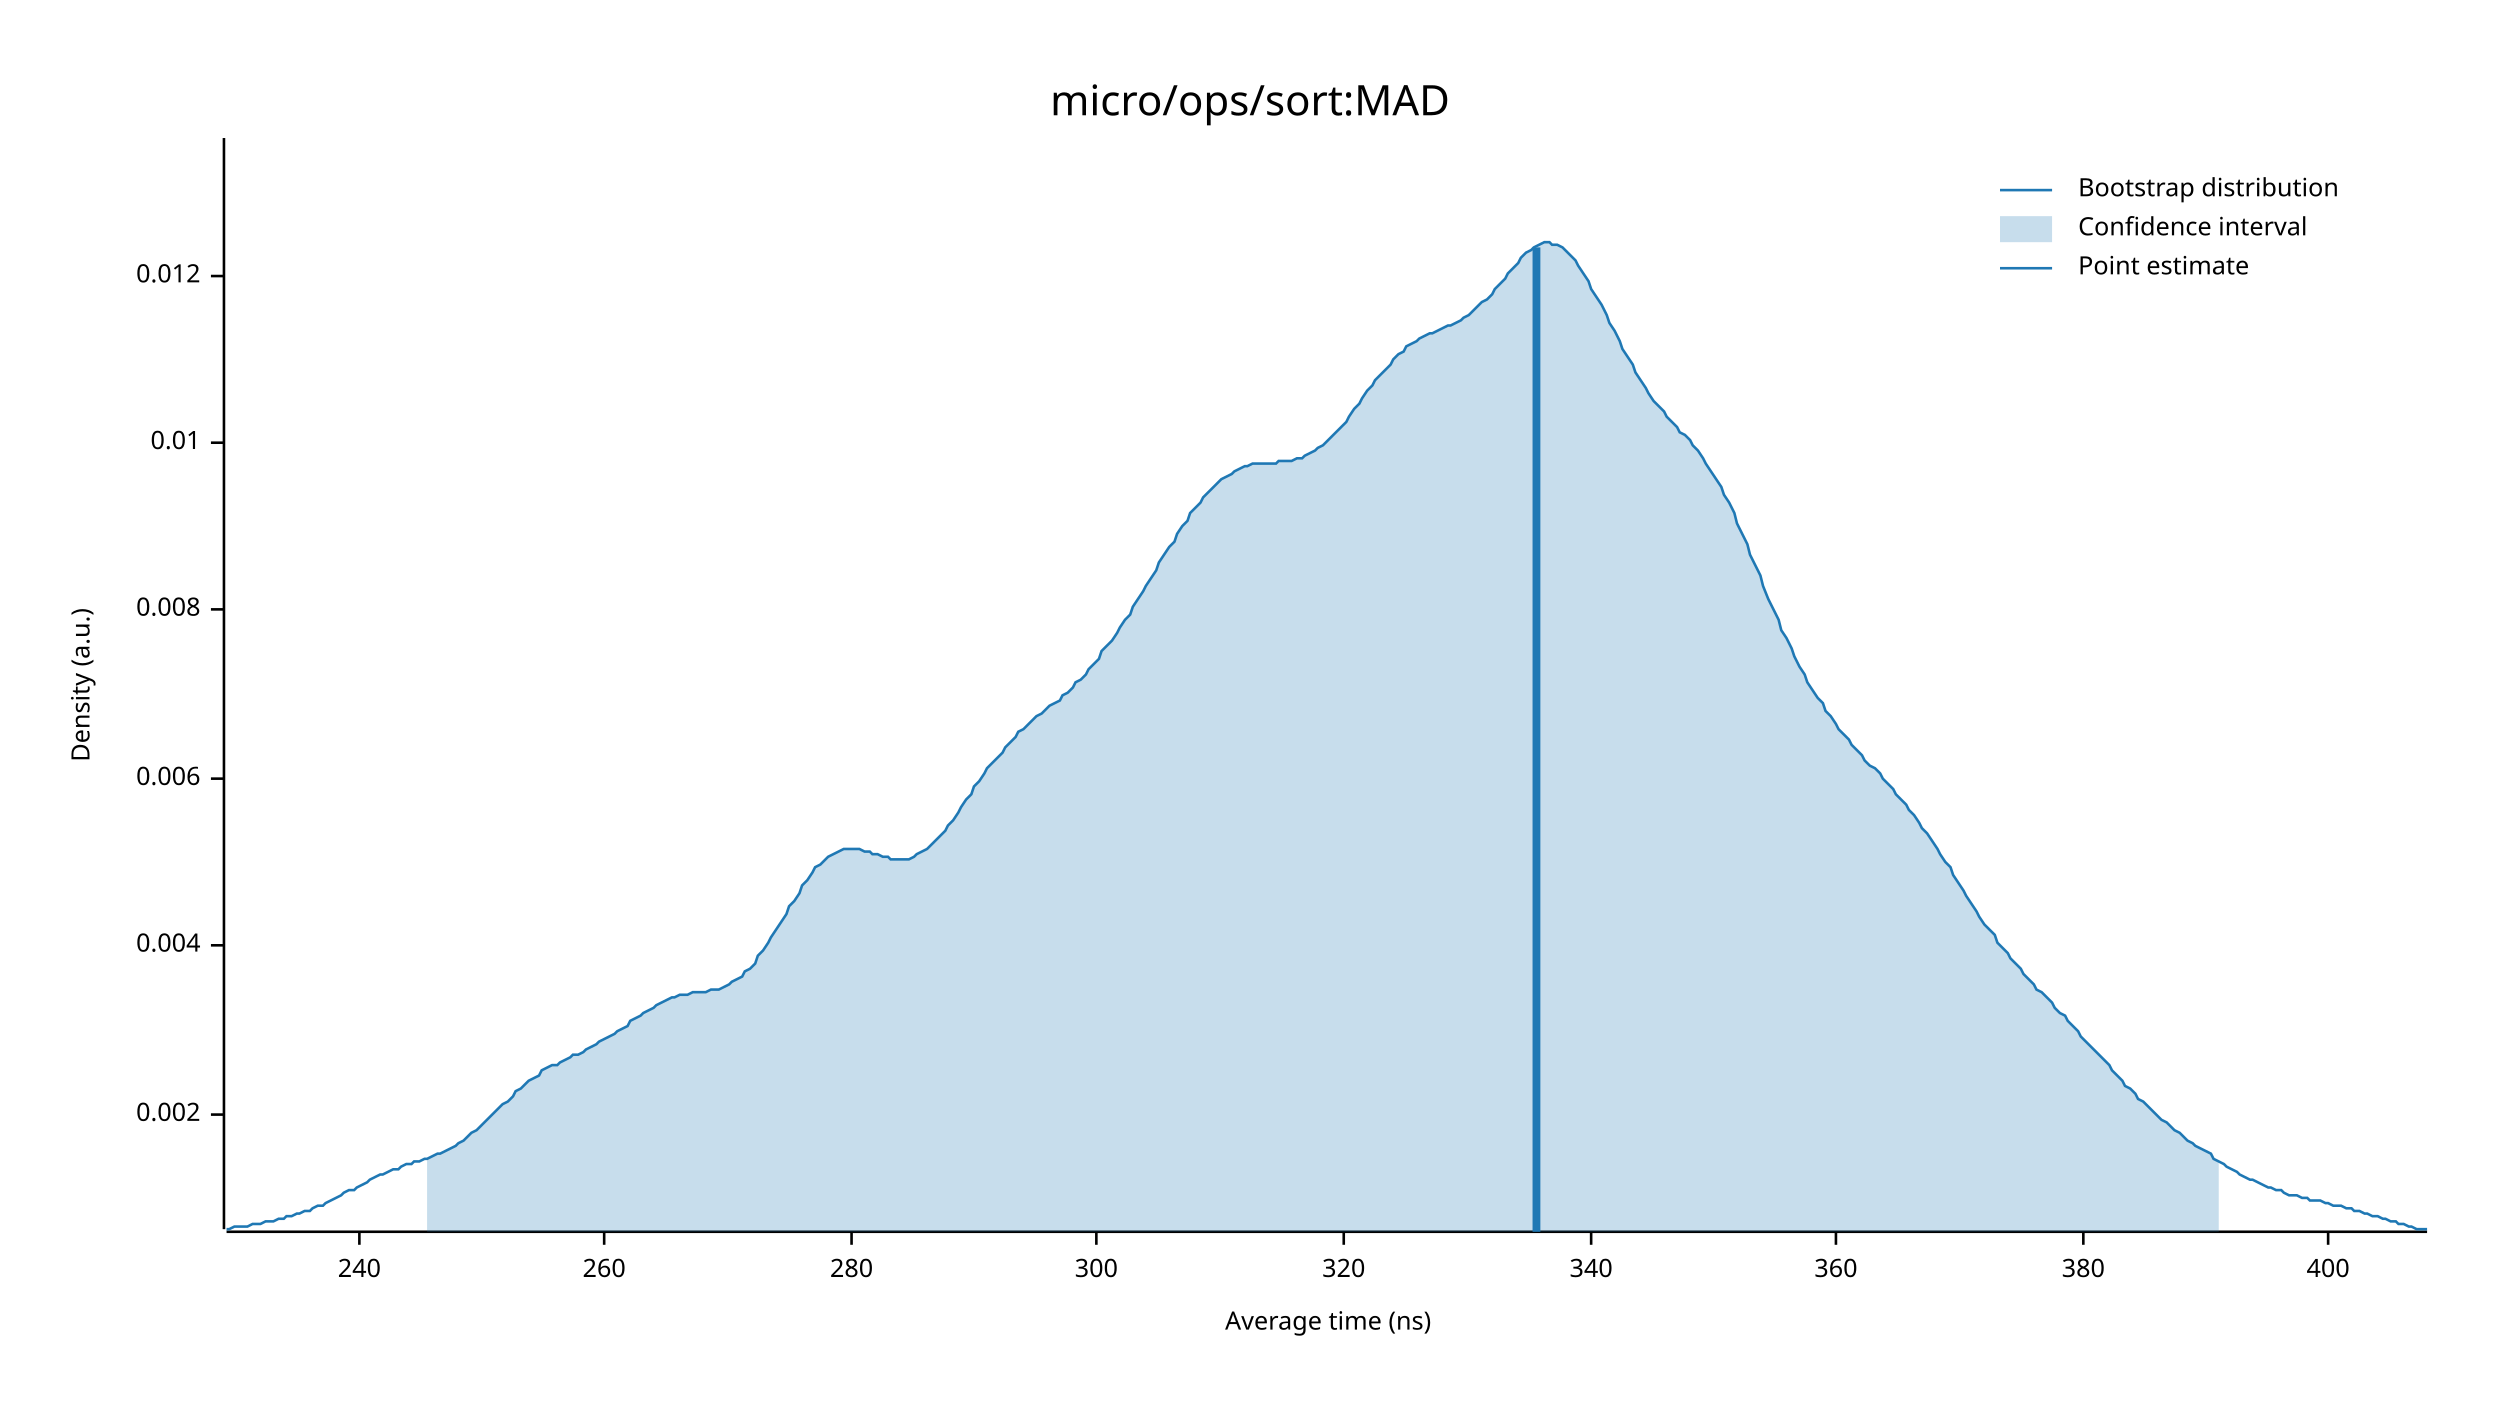
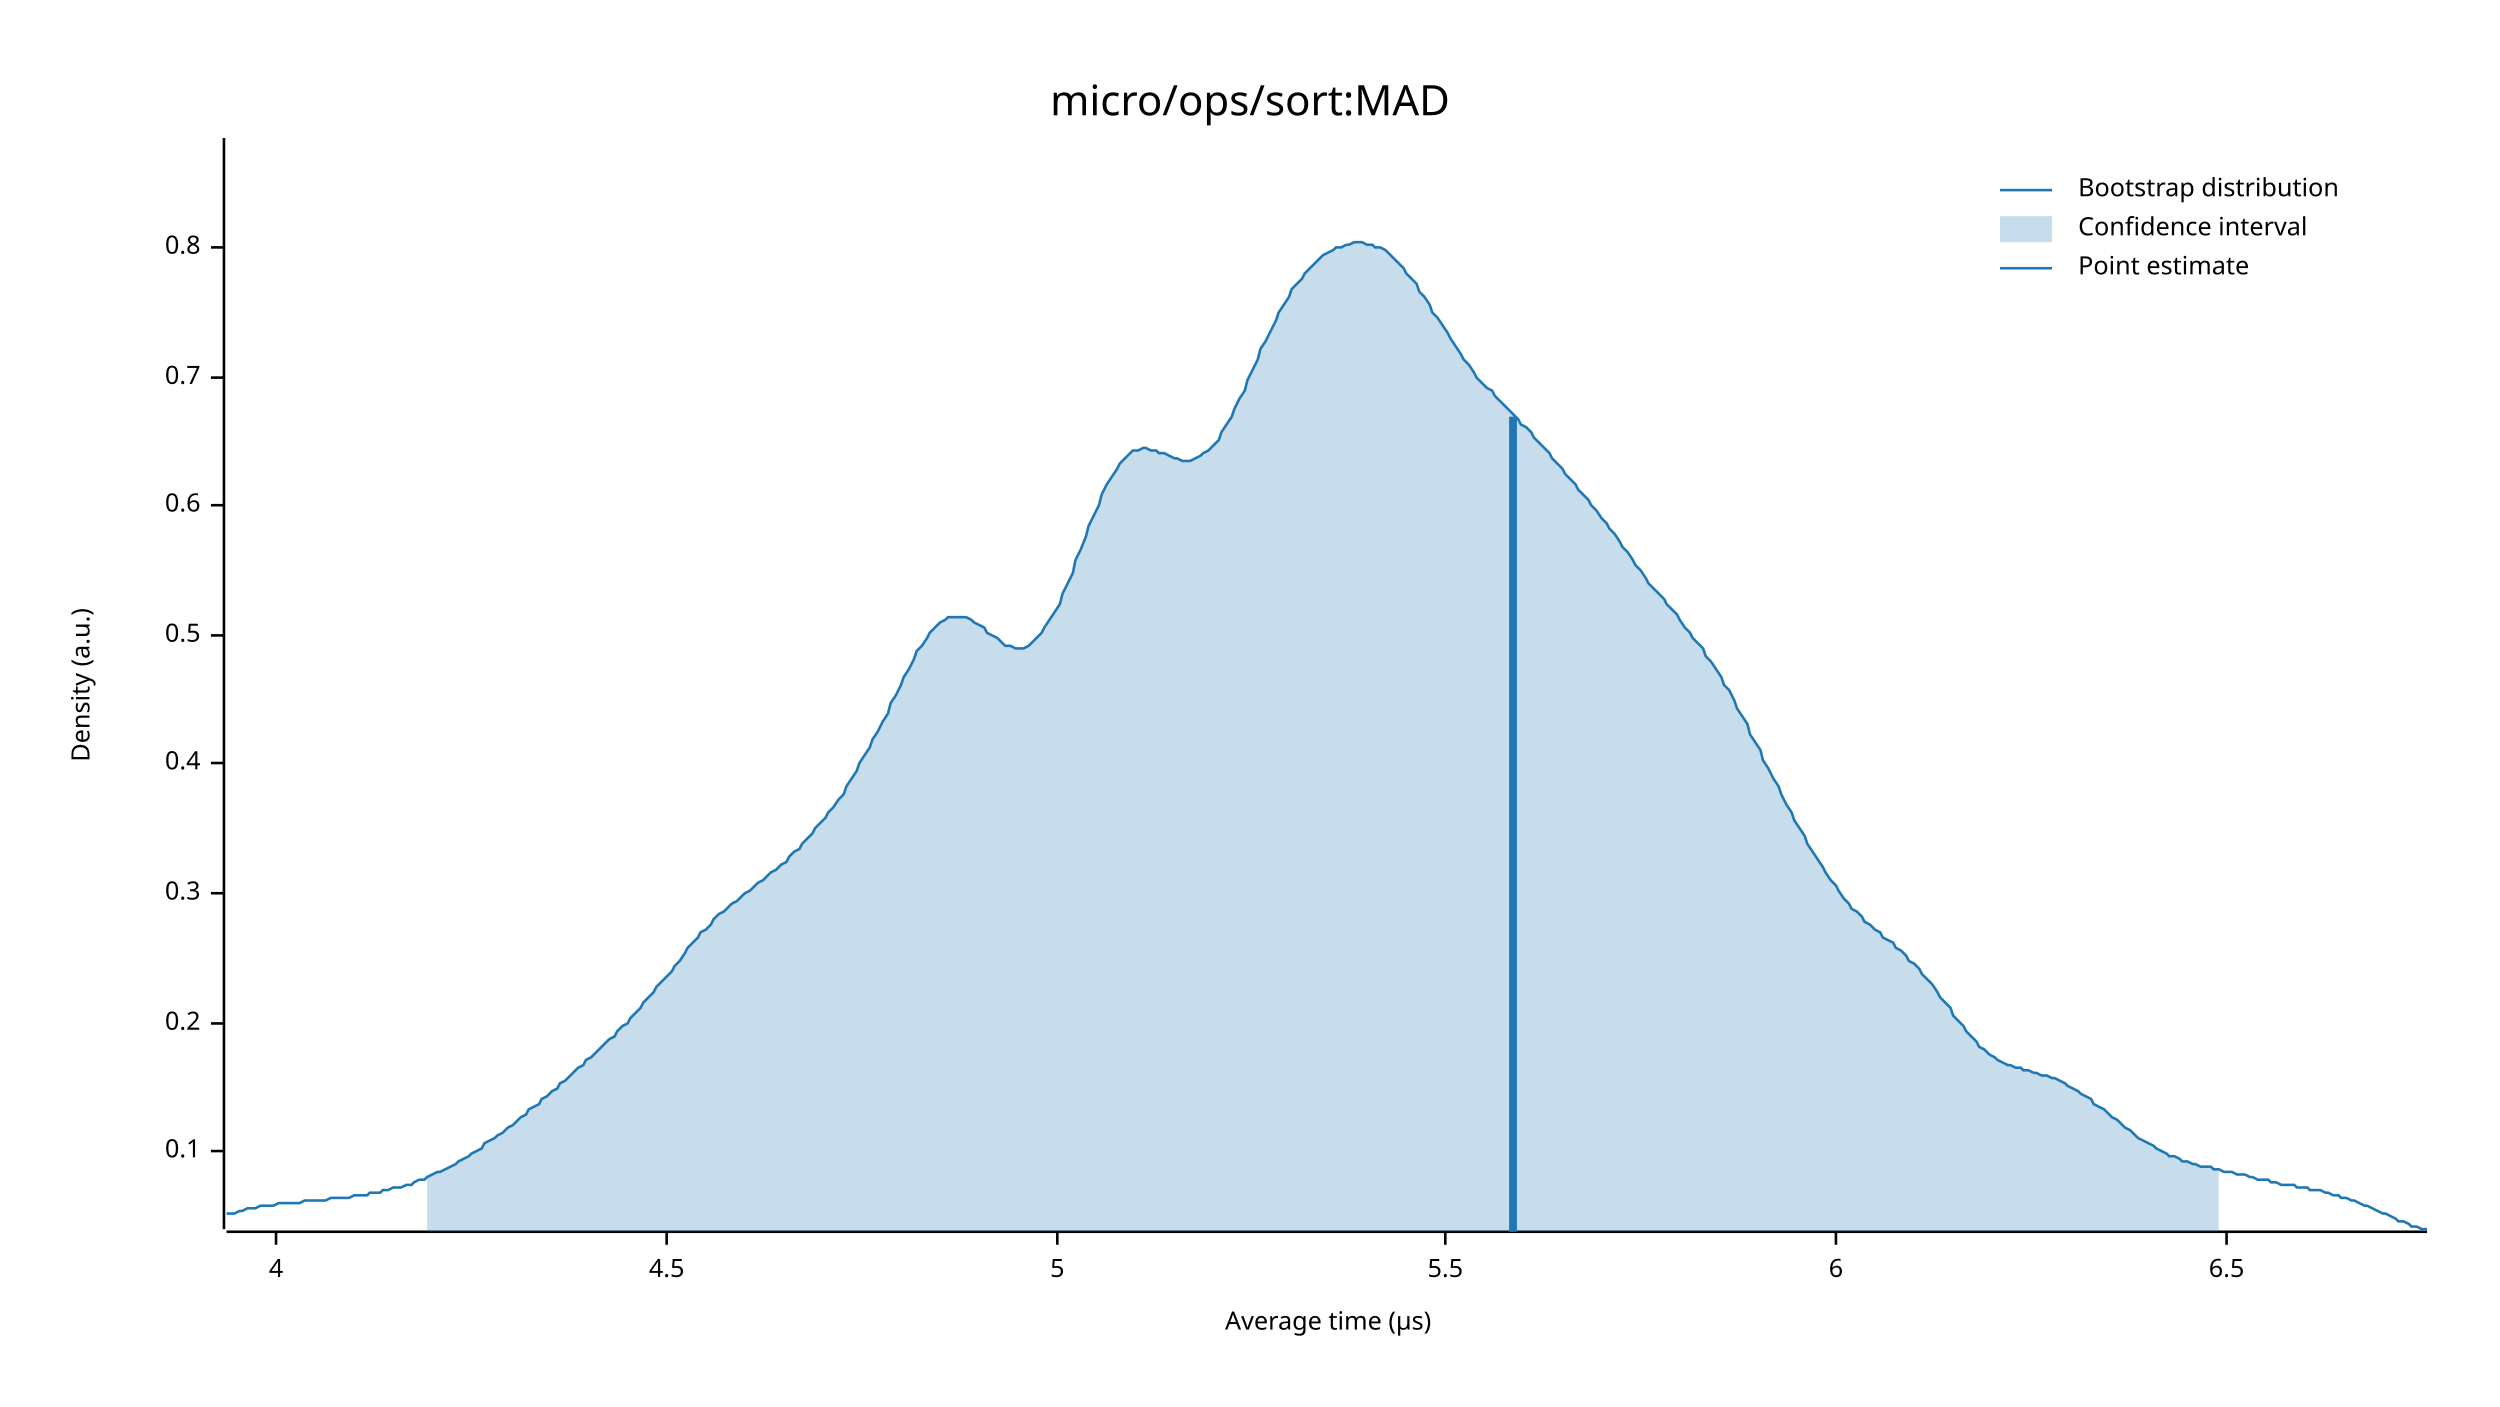
<svg xmlns="http://www.w3.org/2000/svg" width="960" height="540" viewBox="0 0 960 540">
  <text x="480" y="32" dy="0.76em" text-anchor="middle" font-family="sans-serif" font-size="16.129" opacity="1" fill="#000000">
micro/ops/sort:MAD
</text>
  <text x="27" y="263" dy="0.76em" text-anchor="middle" font-family="sans-serif" font-size="9.677" opacity="1" fill="#000000" transform="rotate(270, 27, 263)">
Density (a.u.)
</text>
  <text x="510" y="513" dy="-0.5ex" text-anchor="middle" font-family="sans-serif" font-size="9.677" opacity="1" fill="#000000">
- Average time (ns)
+ Average time (µs)
</text>
  <polyline fill="none" opacity="1" stroke="#000000" stroke-width="1" points="86,53 86,472 " />
-   <text x="77" y="428" dy="0.5ex" text-anchor="end" font-family="sans-serif" font-size="9.677" opacity="1" fill="#000000">
- 0.002
+   <text x="77" y="442" dy="0.5ex" text-anchor="end" font-family="sans-serif" font-size="9.677" opacity="1" fill="#000000">
+ 0.1
</text>
-   <polyline fill="none" opacity="1" stroke="#000000" stroke-width="1" points="81,428 86,428 " />
-   <text x="77" y="363" dy="0.5ex" text-anchor="end" font-family="sans-serif" font-size="9.677" opacity="1" fill="#000000">
- 0.004
+   <polyline fill="none" opacity="1" stroke="#000000" stroke-width="1" points="81,442 86,442 " />
+   <text x="77" y="393" dy="0.5ex" text-anchor="end" font-family="sans-serif" font-size="9.677" opacity="1" fill="#000000">
+ 0.2
</text>
-   <polyline fill="none" opacity="1" stroke="#000000" stroke-width="1" points="81,363 86,363 " />
-   <text x="77" y="299" dy="0.5ex" text-anchor="end" font-family="sans-serif" font-size="9.677" opacity="1" fill="#000000">
- 0.006
+   <polyline fill="none" opacity="1" stroke="#000000" stroke-width="1" points="81,393 86,393 " />
+   <text x="77" y="343" dy="0.5ex" text-anchor="end" font-family="sans-serif" font-size="9.677" opacity="1" fill="#000000">
+ 0.3
</text>
-   <polyline fill="none" opacity="1" stroke="#000000" stroke-width="1" points="81,299 86,299 " />
-   <text x="77" y="234" dy="0.5ex" text-anchor="end" font-family="sans-serif" font-size="9.677" opacity="1" fill="#000000">
- 0.008
+   <polyline fill="none" opacity="1" stroke="#000000" stroke-width="1" points="81,343 86,343 " />
+   <text x="77" y="293" dy="0.5ex" text-anchor="end" font-family="sans-serif" font-size="9.677" opacity="1" fill="#000000">
+ 0.4
</text>
-   <polyline fill="none" opacity="1" stroke="#000000" stroke-width="1" points="81,234 86,234 " />
-   <text x="77" y="170" dy="0.5ex" text-anchor="end" font-family="sans-serif" font-size="9.677" opacity="1" fill="#000000">
- 0.01
+   <polyline fill="none" opacity="1" stroke="#000000" stroke-width="1" points="81,293 86,293 " />
+   <text x="77" y="244" dy="0.5ex" text-anchor="end" font-family="sans-serif" font-size="9.677" opacity="1" fill="#000000">
+ 0.5
</text>
-   <polyline fill="none" opacity="1" stroke="#000000" stroke-width="1" points="81,170 86,170 " />
-   <text x="77" y="106" dy="0.5ex" text-anchor="end" font-family="sans-serif" font-size="9.677" opacity="1" fill="#000000">
- 0.012
+   <polyline fill="none" opacity="1" stroke="#000000" stroke-width="1" points="81,244 86,244 " />
+   <text x="77" y="194" dy="0.5ex" text-anchor="end" font-family="sans-serif" font-size="9.677" opacity="1" fill="#000000">
+ 0.6
</text>
-   <polyline fill="none" opacity="1" stroke="#000000" stroke-width="1" points="81,106 86,106 " />
+   <polyline fill="none" opacity="1" stroke="#000000" stroke-width="1" points="81,194 86,194 " />
+   <text x="77" y="145" dy="0.5ex" text-anchor="end" font-family="sans-serif" font-size="9.677" opacity="1" fill="#000000">
+ 0.7
+ </text>
+   <polyline fill="none" opacity="1" stroke="#000000" stroke-width="1" points="81,145 86,145 " />
+   <text x="77" y="95" dy="0.5ex" text-anchor="end" font-family="sans-serif" font-size="9.677" opacity="1" fill="#000000">
+ 0.8
+ </text>
+   <polyline fill="none" opacity="1" stroke="#000000" stroke-width="1" points="81,95 86,95 " />
  <polyline fill="none" opacity="1" stroke="#000000" stroke-width="1" points="87,473 932,473 " />
-   <text x="138" y="483" dy="0.76em" text-anchor="middle" font-family="sans-serif" font-size="9.677" opacity="1" fill="#000000">
- 240
+   <text x="106" y="483" dy="0.76em" text-anchor="middle" font-family="sans-serif" font-size="9.677" opacity="1" fill="#000000">
+ 4
</text>
-   <polyline fill="none" opacity="1" stroke="#000000" stroke-width="1" points="138,473 138,478 " />
-   <text x="232" y="483" dy="0.76em" text-anchor="middle" font-family="sans-serif" font-size="9.677" opacity="1" fill="#000000">
- 260
+   <polyline fill="none" opacity="1" stroke="#000000" stroke-width="1" points="106,473 106,478 " />
+   <text x="256" y="483" dy="0.76em" text-anchor="middle" font-family="sans-serif" font-size="9.677" opacity="1" fill="#000000">
+ 4.5
</text>
-   <polyline fill="none" opacity="1" stroke="#000000" stroke-width="1" points="232,473 232,478 " />
-   <text x="327" y="483" dy="0.76em" text-anchor="middle" font-family="sans-serif" font-size="9.677" opacity="1" fill="#000000">
- 280
+   <polyline fill="none" opacity="1" stroke="#000000" stroke-width="1" points="256,473 256,478 " />
+   <text x="406" y="483" dy="0.76em" text-anchor="middle" font-family="sans-serif" font-size="9.677" opacity="1" fill="#000000">
+ 5
</text>
-   <polyline fill="none" opacity="1" stroke="#000000" stroke-width="1" points="327,473 327,478 " />
-   <text x="421" y="483" dy="0.76em" text-anchor="middle" font-family="sans-serif" font-size="9.677" opacity="1" fill="#000000">
- 300
+   <polyline fill="none" opacity="1" stroke="#000000" stroke-width="1" points="406,473 406,478 " />
+   <text x="555" y="483" dy="0.76em" text-anchor="middle" font-family="sans-serif" font-size="9.677" opacity="1" fill="#000000">
+ 5.5
</text>
-   <polyline fill="none" opacity="1" stroke="#000000" stroke-width="1" points="421,473 421,478 " />
-   <text x="516" y="483" dy="0.76em" text-anchor="middle" font-family="sans-serif" font-size="9.677" opacity="1" fill="#000000">
- 320
- </text>
-   <polyline fill="none" opacity="1" stroke="#000000" stroke-width="1" points="516,473 516,478 " />
-   <text x="611" y="483" dy="0.76em" text-anchor="middle" font-family="sans-serif" font-size="9.677" opacity="1" fill="#000000">
- 340
- </text>
-   <polyline fill="none" opacity="1" stroke="#000000" stroke-width="1" points="611,473 611,478 " />
+   <polyline fill="none" opacity="1" stroke="#000000" stroke-width="1" points="555,473 555,478 " />
  <text x="705" y="483" dy="0.76em" text-anchor="middle" font-family="sans-serif" font-size="9.677" opacity="1" fill="#000000">
- 360
+ 6
</text>
  <polyline fill="none" opacity="1" stroke="#000000" stroke-width="1" points="705,473 705,478 " />
-   <text x="800" y="483" dy="0.76em" text-anchor="middle" font-family="sans-serif" font-size="9.677" opacity="1" fill="#000000">
- 380
+   <text x="855" y="483" dy="0.76em" text-anchor="middle" font-family="sans-serif" font-size="9.677" opacity="1" fill="#000000">
+ 6.5
</text>
-   <polyline fill="none" opacity="1" stroke="#000000" stroke-width="1" points="800,473 800,478 " />
-   <text x="894" y="483" dy="0.76em" text-anchor="middle" font-family="sans-serif" font-size="9.677" opacity="1" fill="#000000">
- 400
- </text>
-   <polyline fill="none" opacity="1" stroke="#000000" stroke-width="1" points="894,473 894,478 " />
-   <polyline fill="none" opacity="1" stroke="#1F78B4" stroke-width="1" points="87,472 88,472 90,471 92,471 93,471 95,471 97,470 98,470 100,470 102,469 103,469 105,469 107,468 109,468 110,467 112,467 114,466 115,466 117,465 119,465 120,464 122,463 124,463 125,462 127,461 129,460 131,459 132,458 134,457 136,457 137,456 139,455 141,454 142,453 144,452 146,451 147,451 149,450 151,449 153,449 154,448 156,447 158,447 159,446 161,446 163,445 164,445 166,444 168,443 169,443 171,442 173,441 175,440 176,439 178,438 180,436 181,435 183,434 185,432 186,431 188,429 190,427 191,426 193,424 195,423 197,421 198,419 200,418 202,416 203,415 205,414 207,413 208,411 210,410 212,409 214,409 215,408 217,407 219,406 220,405 222,405 224,404 225,403 227,402 229,401 230,400 232,399 234,398 236,397 237,396 239,395 241,394 242,392 244,391 246,390 247,389 249,388 251,387 252,386 254,385 256,384 258,383 259,383 261,382 263,382 264,382 266,381 268,381 269,381 271,381 273,380 274,380 276,380 278,379 280,378 281,377 283,376 285,375 286,373 288,372 290,370 291,367 293,365 295,362 296,360 298,357 300,354 302,351 303,348 305,346 307,343 308,340 310,338 312,335 313,333 315,332 317,330 318,329 320,328 322,327 324,326 325,326 327,326 329,326 330,326 332,327 334,327 335,328 337,328 339,329 341,329 342,330 344,330 346,330 347,330 349,330 351,329 352,328 354,327 356,326 357,325 359,323 361,321 363,319 364,317 366,315 368,312 369,310 371,307 373,305 374,302 376,300 378,297 379,295 381,293 383,291 385,289 386,287 388,285 390,283 391,281 393,280 395,278 396,277 398,275 400,274 401,273 403,271 405,270 407,269 408,267 410,266 412,264 413,262 415,261 417,259 418,257 420,255 422,253 423,250 425,248 427,246 429,243 430,241 432,238 434,236 435,233 437,230 439,227 440,225 442,222 444,219 445,216 447,213 449,210 451,208 452,205 454,202 456,200 457,197 459,195 461,193 462,191 464,189 466,187 468,185 469,184 471,183 473,182 474,181 476,180 478,179 479,179 481,178 483,178 484,178 486,178 488,178 490,178 491,177 493,177 495,177 496,177 498,176 500,176 501,175 503,174 505,173 506,172 508,171 510,169 512,167 513,166 515,164 517,162 518,160 520,157 522,155 523,153 525,150 527,148 528,146 530,144 532,142 534,140 535,138 537,136 539,135 540,133 542,132 544,131 545,130 547,129 549,128 550,128 552,127 554,126 556,125 557,125 559,124 561,123 562,122 564,121 566,119 567,118 569,116 571,115 573,113 574,111 576,109 578,107 579,105 581,103 583,101 584,99 586,97 588,96 589,95 591,94 593,93 595,93 596,94 598,94 600,95 601,96 603,98 605,100 606,102 608,105 610,108 611,111 613,114 615,117 617,121 618,124 620,127 622,131 623,134 625,137 627,140 628,143 630,146 632,149 633,151 635,154 637,156 639,158 640,160 642,162 644,164 645,166 647,167 649,169 650,171 652,173 654,176 655,178 657,181 659,184 661,187 662,190 664,193 666,197 667,201 669,205 671,209 672,213 674,217 676,221 677,225 679,230 681,234 683,238 684,242 686,245 688,249 689,252 691,256 693,259 694,262 696,265 698,268 700,270 701,273 703,275 705,278 706,280 708,282 710,284 711,286 713,288 715,290 716,292 718,294 720,295 722,297 723,299 725,301 727,303 728,305 730,307 732,309 733,311 735,313 737,316 738,318 740,320 742,323 744,326 745,328 747,331 749,333 750,336 752,339 754,342 755,344 757,347 759,350 760,352 762,355 764,357 766,359 767,362 769,364 771,366 772,368 774,370 776,372 777,374 779,376 781,378 782,380 784,381 786,383 788,385 789,387 791,389 793,390 794,392 796,394 798,396 799,398 801,400 803,402 804,403 806,405 808,407 810,409 811,411 813,413 815,415 816,417 818,418 820,420 821,422 823,423 825,425 827,427 828,428 830,430 832,431 833,432 835,434 837,435 838,436 840,438 842,439 843,440 845,441 847,442 849,443 850,445 852,446 854,447 855,448 857,449 859,450 860,451 862,452 864,453 865,453 867,454 869,455 871,456 872,456 874,457 876,457 877,458 879,459 881,459 882,459 884,460 886,460 887,461 889,461 891,461 893,462 894,462 896,463 898,463 899,463 901,464 903,464 904,465 906,465 908,466 909,466 911,467 913,467 915,468 916,468 918,469 920,469 921,470 923,470 925,471 926,471 928,472 930,472 932,472 " />
-   <polygon opacity="0.25" fill="#1F78B4" points="164,445 166,444 168,443 169,443 171,442 173,441 175,440 176,439 178,438 180,436 181,435 183,434 185,432 186,431 188,429 190,427 191,426 193,424 195,423 197,421 198,419 200,418 202,416 203,415 205,414 207,413 208,411 210,410 212,409 214,409 215,408 217,407 219,406 220,405 222,405 224,404 225,403 227,402 229,401 230,400 232,399 234,398 236,397 237,396 239,395 241,394 242,392 244,391 246,390 247,389 249,388 251,387 252,386 254,385 256,384 258,383 259,383 261,382 263,382 264,382 266,381 268,381 269,381 271,381 273,380 274,380 276,380 278,379 280,378 281,377 283,376 285,375 286,373 288,372 290,370 291,367 293,365 295,362 296,360 298,357 300,354 302,351 303,348 305,346 307,343 308,340 310,338 312,335 313,333 315,332 317,330 318,329 320,328 322,327 324,326 325,326 327,326 329,326 330,326 332,327 334,327 335,328 337,328 339,329 341,329 342,330 344,330 346,330 347,330 349,330 351,329 352,328 354,327 356,326 357,325 359,323 361,321 363,319 364,317 366,315 368,312 369,310 371,307 373,305 374,302 376,300 378,297 379,295 381,293 383,291 385,289 386,287 388,285 390,283 391,281 393,280 395,278 396,277 398,275 400,274 401,273 403,271 405,270 407,269 408,267 410,266 412,264 413,262 415,261 417,259 418,257 420,255 422,253 423,250 425,248 427,246 429,243 430,241 432,238 434,236 435,233 437,230 439,227 440,225 442,222 444,219 445,216 447,213 449,210 451,208 452,205 454,202 456,200 457,197 459,195 461,193 462,191 464,189 466,187 468,185 469,184 471,183 473,182 474,181 476,180 478,179 479,179 481,178 483,178 484,178 486,178 488,178 490,178 491,177 493,177 495,177 496,177 498,176 500,176 501,175 503,174 505,173 506,172 508,171 510,169 512,167 513,166 515,164 517,162 518,160 520,157 522,155 523,153 525,150 527,148 528,146 530,144 532,142 534,140 535,138 537,136 539,135 540,133 542,132 544,131 545,130 547,129 549,128 550,128 552,127 554,126 556,125 557,125 559,124 561,123 562,122 564,121 566,119 567,118 569,116 571,115 573,113 574,111 576,109 578,107 579,105 581,103 583,101 584,99 586,97 588,96 589,95 591,94 593,93 595,93 596,94 598,94 600,95 601,96 603,98 605,100 606,102 608,105 610,108 611,111 613,114 615,117 617,121 618,124 620,127 622,131 623,134 625,137 627,140 628,143 630,146 632,149 633,151 635,154 637,156 639,158 640,160 642,162 644,164 645,166 647,167 649,169 650,171 652,173 654,176 655,178 657,181 659,184 661,187 662,190 664,193 666,197 667,201 669,205 671,209 672,213 674,217 676,221 677,225 679,230 681,234 683,238 684,242 686,245 688,249 689,252 691,256 693,259 694,262 696,265 698,268 700,270 701,273 703,275 705,278 706,280 708,282 710,284 711,286 713,288 715,290 716,292 718,294 720,295 722,297 723,299 725,301 727,303 728,305 730,307 732,309 733,311 735,313 737,316 738,318 740,320 742,323 744,326 745,328 747,331 749,333 750,336 752,339 754,342 755,344 757,347 759,350 760,352 762,355 764,357 766,359 767,362 769,364 771,366 772,368 774,370 776,372 777,374 779,376 781,378 782,380 784,381 786,383 788,385 789,387 791,389 793,390 794,392 796,394 798,396 799,398 801,400 803,402 804,403 806,405 808,407 810,409 811,411 813,413 815,415 816,417 818,418 820,420 821,422 823,423 825,425 827,427 828,428 830,430 832,431 833,432 835,434 837,435 838,436 840,438 842,439 843,440 845,441 847,442 849,443 850,445 852,446 852,473 164,473 " />
-   <polyline fill="none" opacity="1" stroke="#1F78B4" stroke-width="3" points="590,473 590,95 " />
+   <polyline fill="none" opacity="1" stroke="#000000" stroke-width="1" points="855,473 855,478 " />
+   <polyline fill="none" opacity="1" stroke="#1F78B4" stroke-width="1" points="87,466 88,466 90,466 92,465 93,465 95,464 97,464 98,464 100,463 102,463 103,463 105,463 107,462 109,462 110,462 112,462 114,462 115,462 117,461 119,461 120,461 122,461 124,461 125,461 127,460 129,460 131,460 132,460 134,460 136,459 137,459 139,459 141,459 142,458 144,458 146,458 147,457 149,457 151,456 153,456 154,456 156,455 158,455 159,454 161,453 163,453 164,452 166,451 168,450 169,450 171,449 173,448 175,447 176,446 178,445 180,444 181,443 183,442 185,441 186,439 188,438 190,437 191,436 193,435 195,433 197,432 198,431 200,429 202,428 203,426 205,425 207,424 208,422 210,421 212,419 214,418 215,416 217,415 219,413 220,412 222,410 224,409 225,407 227,406 229,404 230,403 232,401 234,399 236,398 237,396 239,394 241,393 242,391 244,389 246,387 247,385 249,383 251,381 252,379 254,377 256,375 258,373 259,371 261,369 263,366 264,364 266,362 268,360 269,358 271,357 273,355 274,353 276,351 278,350 280,348 281,347 283,346 285,344 286,343 288,342 290,340 291,339 293,338 295,336 296,335 298,334 300,332 302,331 303,329 305,327 307,326 308,324 310,322 312,320 313,318 315,316 317,314 318,312 320,310 322,307 324,305 325,302 327,299 329,296 330,293 332,290 334,287 335,284 337,281 339,277 341,274 342,270 344,267 346,263 347,260 349,257 351,253 352,250 354,248 356,245 357,243 359,241 361,239 363,238 364,237 366,237 368,237 369,237 371,237 373,238 374,239 376,240 378,241 379,243 381,244 383,245 385,247 386,248 388,248 390,249 391,249 393,249 395,248 396,247 398,245 400,243 401,241 403,238 405,235 407,232 408,228 410,224 412,220 413,215 415,211 417,206 418,202 420,198 422,194 423,190 425,186 427,183 429,180 430,178 432,176 434,174 435,173 437,173 439,172 440,172 442,173 444,173 445,174 447,174 449,175 451,176 452,176 454,177 456,177 457,177 459,176 461,175 462,174 464,173 466,171 468,169 469,166 471,163 473,160 474,157 476,153 478,150 479,146 481,142 483,138 484,134 486,131 488,127 490,123 491,120 493,117 495,114 496,111 498,109 500,107 501,105 503,103 505,101 506,100 508,98 510,97 512,96 513,95 515,95 517,94 518,94 520,93 522,93 523,93 525,94 527,94 528,95 530,95 532,96 534,98 535,99 537,101 539,103 540,105 542,107 544,109 545,112 547,114 549,117 550,120 552,122 554,125 556,128 557,130 559,133 561,136 562,138 564,140 566,143 567,145 569,147 571,149 573,150 574,152 576,154 578,156 579,157 581,159 583,161 584,163 586,164 588,166 589,168 591,170 593,172 595,174 596,176 598,178 600,180 601,182 603,184 605,186 606,188 608,190 610,192 611,194 613,196 615,199 617,201 618,203 620,205 622,208 623,210 625,212 627,215 628,217 630,219 632,222 633,224 635,226 637,228 639,230 640,232 642,234 644,236 645,238 647,241 649,243 650,245 652,247 654,249 655,252 657,254 659,257 661,260 662,263 664,265 666,269 667,272 669,275 671,278 672,282 674,285 676,288 677,292 679,295 681,299 683,302 684,305 686,309 688,312 689,315 691,318 693,321 694,324 696,327 698,330 700,333 701,335 703,338 705,340 706,342 708,345 710,347 711,349 713,350 715,352 716,354 718,355 720,357 722,358 723,360 725,361 727,362 728,364 730,365 732,367 733,369 735,370 737,372 738,374 740,376 742,378 744,381 745,383 747,385 749,387 750,390 752,392 754,394 755,396 757,398 759,400 760,402 762,403 764,405 766,406 767,407 769,408 771,409 772,409 774,410 776,410 777,411 779,411 781,412 782,412 784,413 786,413 788,414 789,414 791,415 793,416 794,417 796,418 798,419 799,420 801,421 803,422 804,424 806,425 808,426 810,428 811,429 813,430 815,432 816,433 818,434 820,436 821,437 823,438 825,439 827,440 828,441 830,442 832,443 833,444 835,444 837,445 838,446 840,446 842,447 843,447 845,448 847,448 849,448 850,449 852,449 854,450 855,450 857,450 859,451 860,451 862,451 864,452 865,452 867,453 869,453 871,453 872,454 874,454 876,455 877,455 879,455 881,455 882,456 884,456 886,456 887,457 889,457 891,457 893,458 894,458 896,459 898,459 899,460 901,460 903,461 904,461 906,462 908,463 909,463 911,464 913,465 915,466 916,466 918,467 920,468 921,469 923,469 925,470 926,471 928,471 930,472 932,472 " />
+   <polygon opacity="0.25" fill="#1F78B4" points="164,452 166,451 168,450 169,450 171,449 173,448 175,447 176,446 178,445 180,444 181,443 183,442 185,441 186,439 188,438 190,437 191,436 193,435 195,433 197,432 198,431 200,429 202,428 203,426 205,425 207,424 208,422 210,421 212,419 214,418 215,416 217,415 219,413 220,412 222,410 224,409 225,407 227,406 229,404 230,403 232,401 234,399 236,398 237,396 239,394 241,393 242,391 244,389 246,387 247,385 249,383 251,381 252,379 254,377 256,375 258,373 259,371 261,369 263,366 264,364 266,362 268,360 269,358 271,357 273,355 274,353 276,351 278,350 280,348 281,347 283,346 285,344 286,343 288,342 290,340 291,339 293,338 295,336 296,335 298,334 300,332 302,331 303,329 305,327 307,326 308,324 310,322 312,320 313,318 315,316 317,314 318,312 320,310 322,307 324,305 325,302 327,299 329,296 330,293 332,290 334,287 335,284 337,281 339,277 341,274 342,270 344,267 346,263 347,260 349,257 351,253 352,250 354,248 356,245 357,243 359,241 361,239 363,238 364,237 366,237 368,237 369,237 371,237 373,238 374,239 376,240 378,241 379,243 381,244 383,245 385,247 386,248 388,248 390,249 391,249 393,249 395,248 396,247 398,245 400,243 401,241 403,238 405,235 407,232 408,228 410,224 412,220 413,215 415,211 417,206 418,202 420,198 422,194 423,190 425,186 427,183 429,180 430,178 432,176 434,174 435,173 437,173 439,172 440,172 442,173 444,173 445,174 447,174 449,175 451,176 452,176 454,177 456,177 457,177 459,176 461,175 462,174 464,173 466,171 468,169 469,166 471,163 473,160 474,157 476,153 478,150 479,146 481,142 483,138 484,134 486,131 488,127 490,123 491,120 493,117 495,114 496,111 498,109 500,107 501,105 503,103 505,101 506,100 508,98 510,97 512,96 513,95 515,95 517,94 518,94 520,93 522,93 523,93 525,94 527,94 528,95 530,95 532,96 534,98 535,99 537,101 539,103 540,105 542,107 544,109 545,112 547,114 549,117 550,120 552,122 554,125 556,128 557,130 559,133 561,136 562,138 564,140 566,143 567,145 569,147 571,149 573,150 574,152 576,154 578,156 579,157 581,159 583,161 584,163 586,164 588,166 589,168 591,170 593,172 595,174 596,176 598,178 600,180 601,182 603,184 605,186 606,188 608,190 610,192 611,194 613,196 615,199 617,201 618,203 620,205 622,208 623,210 625,212 627,215 628,217 630,219 632,222 633,224 635,226 637,228 639,230 640,232 642,234 644,236 645,238 647,241 649,243 650,245 652,247 654,249 655,252 657,254 659,257 661,260 662,263 664,265 666,269 667,272 669,275 671,278 672,282 674,285 676,288 677,292 679,295 681,299 683,302 684,305 686,309 688,312 689,315 691,318 693,321 694,324 696,327 698,330 700,333 701,335 703,338 705,340 706,342 708,345 710,347 711,349 713,350 715,352 716,354 718,355 720,357 722,358 723,360 725,361 727,362 728,364 730,365 732,367 733,369 735,370 737,372 738,374 740,376 742,378 744,381 745,383 747,385 749,387 750,390 752,392 754,394 755,396 757,398 759,400 760,402 762,403 764,405 766,406 767,407 769,408 771,409 772,409 774,410 776,410 777,411 779,411 781,412 782,412 784,413 786,413 788,414 789,414 791,415 793,416 794,417 796,418 798,419 799,420 801,421 803,422 804,424 806,425 808,426 810,428 811,429 813,430 815,432 816,433 818,434 820,436 821,437 823,438 825,439 827,440 828,441 830,442 832,443 833,444 835,444 837,445 838,446 840,446 842,447 843,447 845,448 847,448 849,448 850,449 852,449 852,473 164,473 " />
+   <polyline fill="none" opacity="1" stroke="#1F78B4" stroke-width="3" points="581,473 581,160 " />
  <text x="798" y="68" dy="0.76em" text-anchor="start" font-family="sans-serif" font-size="9.677" opacity="1" fill="#000000">
Bootstrap distribution
</text>
  <text x="798" y="83" dy="0.76em" text-anchor="start" font-family="sans-serif" font-size="9.677" opacity="1" fill="#000000">
Confidence interval
</text>
  <text x="798" y="98" dy="0.76em" text-anchor="start" font-family="sans-serif" font-size="9.677" opacity="1" fill="#000000">
Point estimate
</text>
  <polyline fill="none" opacity="1" stroke="#1F78B4" stroke-width="1" points="768,73 788,73 " />
  <rect x="768" y="83" width="20" height="10" opacity="0.25" fill="#1F78B4" stroke="none" />
  <polyline fill="none" opacity="1" stroke="#1F78B4" stroke-width="1" points="768,103 788,103 " />
</svg>
